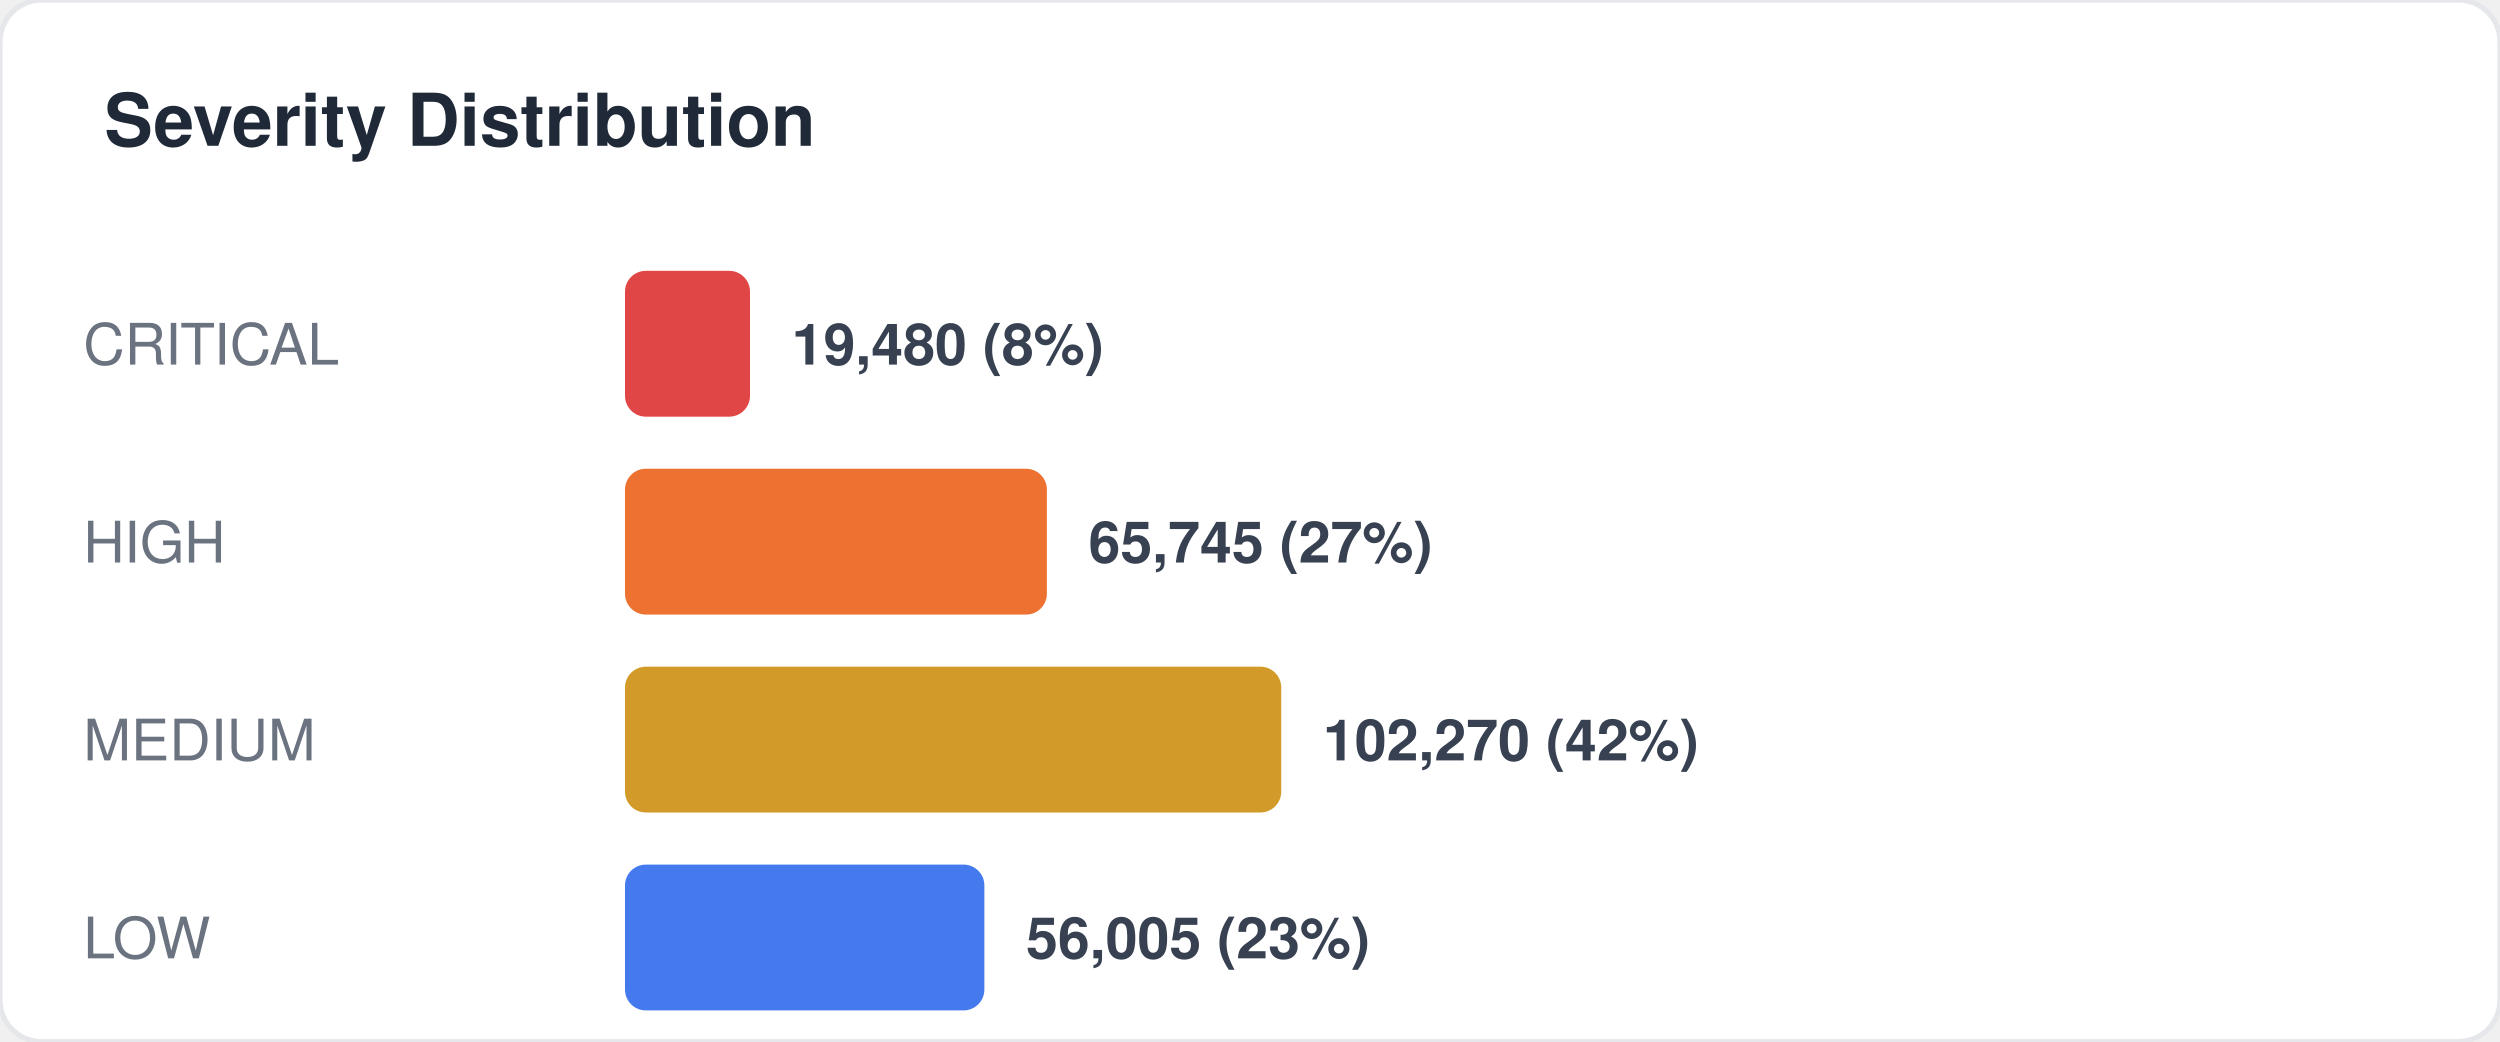
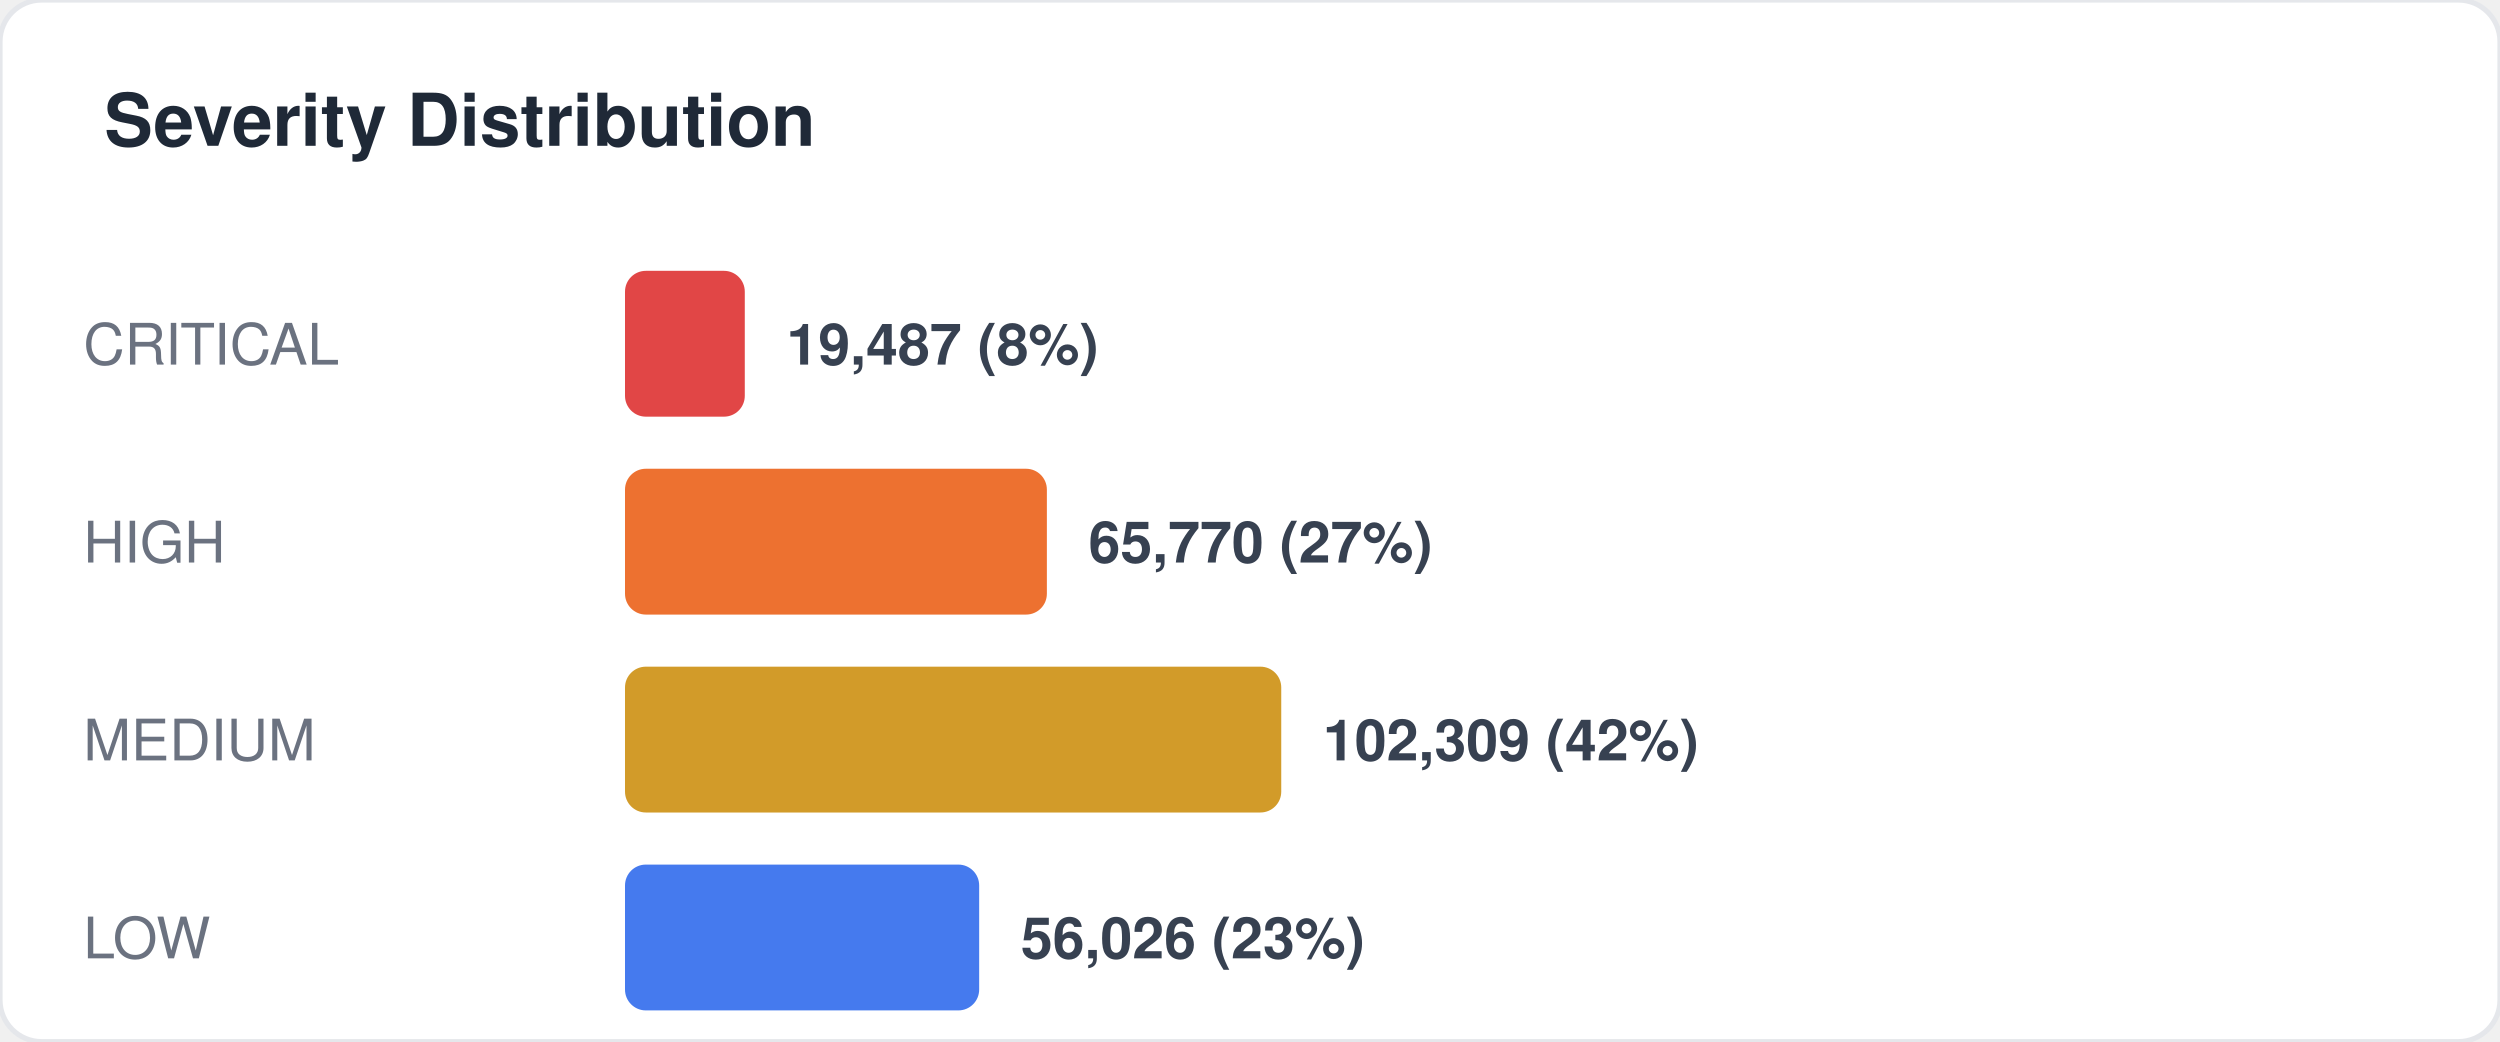
<svg xmlns="http://www.w3.org/2000/svg" width="480" height="200" viewBox="0 0 480 200" fill="none">
  <style>
  text { font-family: -apple-system, BlinkMacSystemFont, "Segoe UI", Helvetica, Arial, sans-serif; }
  .title { font-size: 14px; font-weight: 700; fill: #1f2937; }
  .label { font-size: 11px; fill: #6b7280; }
  .value { font-size: 11px; font-weight: 600; fill: #374151; }
  .big-number { font-size: 28px; font-weight: 800; fill: #111827; }
  .sub { font-size: 10px; fill: #9ca3af; }
</style>
  <rect width="480" height="200" rx="8" fill="#ffffff" stroke="#e5e7eb" stroke-width="1" />
  <text x="20" y="28" class="title">Severity Distribution</text>
  <text x="16" y="70" class="label">CRITICAL</text>
-   <rect x="120" y="52" width="24" height="28" rx="4" fill="#dc2626" opacity="0.85" />
-   <text x="152" y="70" class="value">19,480 (8%)</text>
+   <rect x="120" y="52" width="23" height="28" rx="4" fill="#dc2626" opacity="0.85" />
+   <text x="151" y="70" class="value">19,487 (8%)</text>
  <text x="16" y="108" class="label">HIGH</text>
  <rect x="120" y="90" width="81" height="28" rx="4" fill="#ea580c" opacity="0.85" />
-   <text x="209" y="108" class="value">65,745 (27%)</text>
+   <text x="209" y="108" class="value">65,770 (27%)</text>
  <text x="16" y="146" class="label">MEDIUM</text>
  <rect x="120" y="128" width="126" height="28" rx="4" fill="#ca8a04" opacity="0.85" />
-   <text x="254" y="146" class="value">102,270 (42%)</text>
+   <text x="254" y="146" class="value">102,309 (42%)</text>
  <text x="16" y="184" class="label">LOW</text>
-   <rect x="120" y="166" width="69" height="28" rx="4" fill="#2563eb" opacity="0.85" />
-   <text x="197" y="184" class="value">56,005 (23%)</text>
+   <rect x="120" y="166" width="68" height="28" rx="4" fill="#2563eb" opacity="0.85" />
+   <text x="196" y="184" class="value">56,026 (23%)</text>
</svg>
